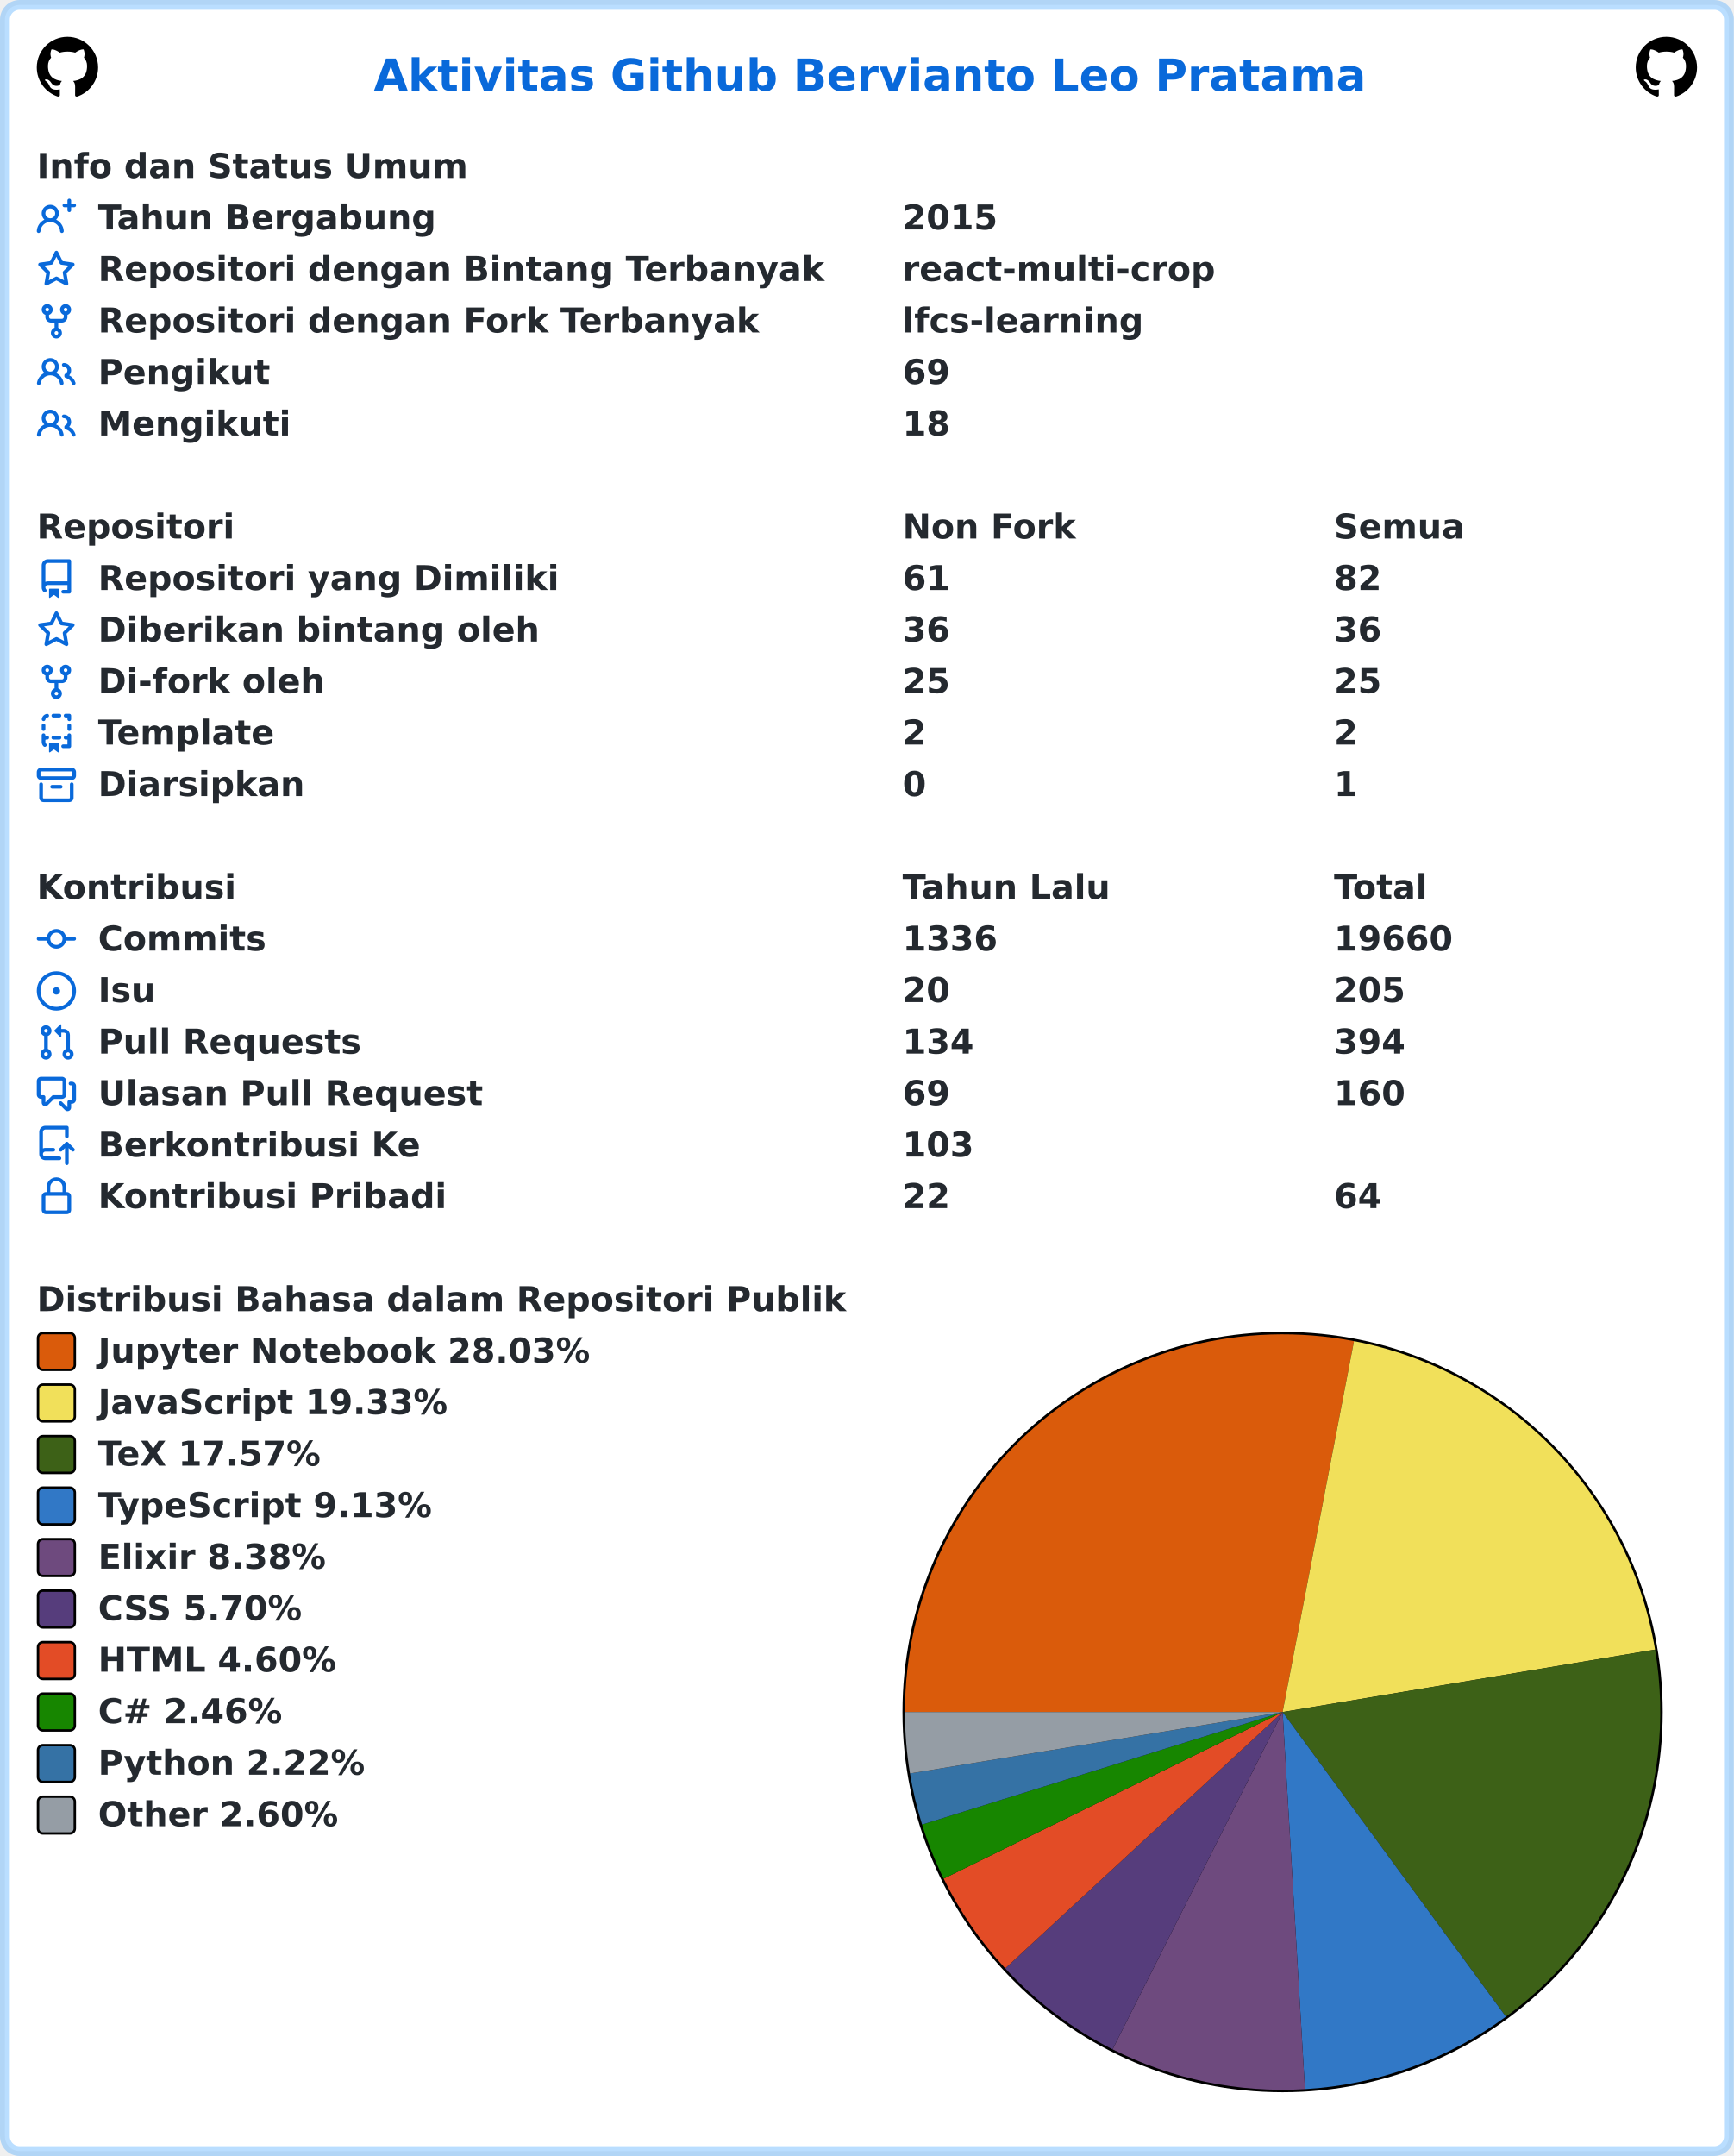
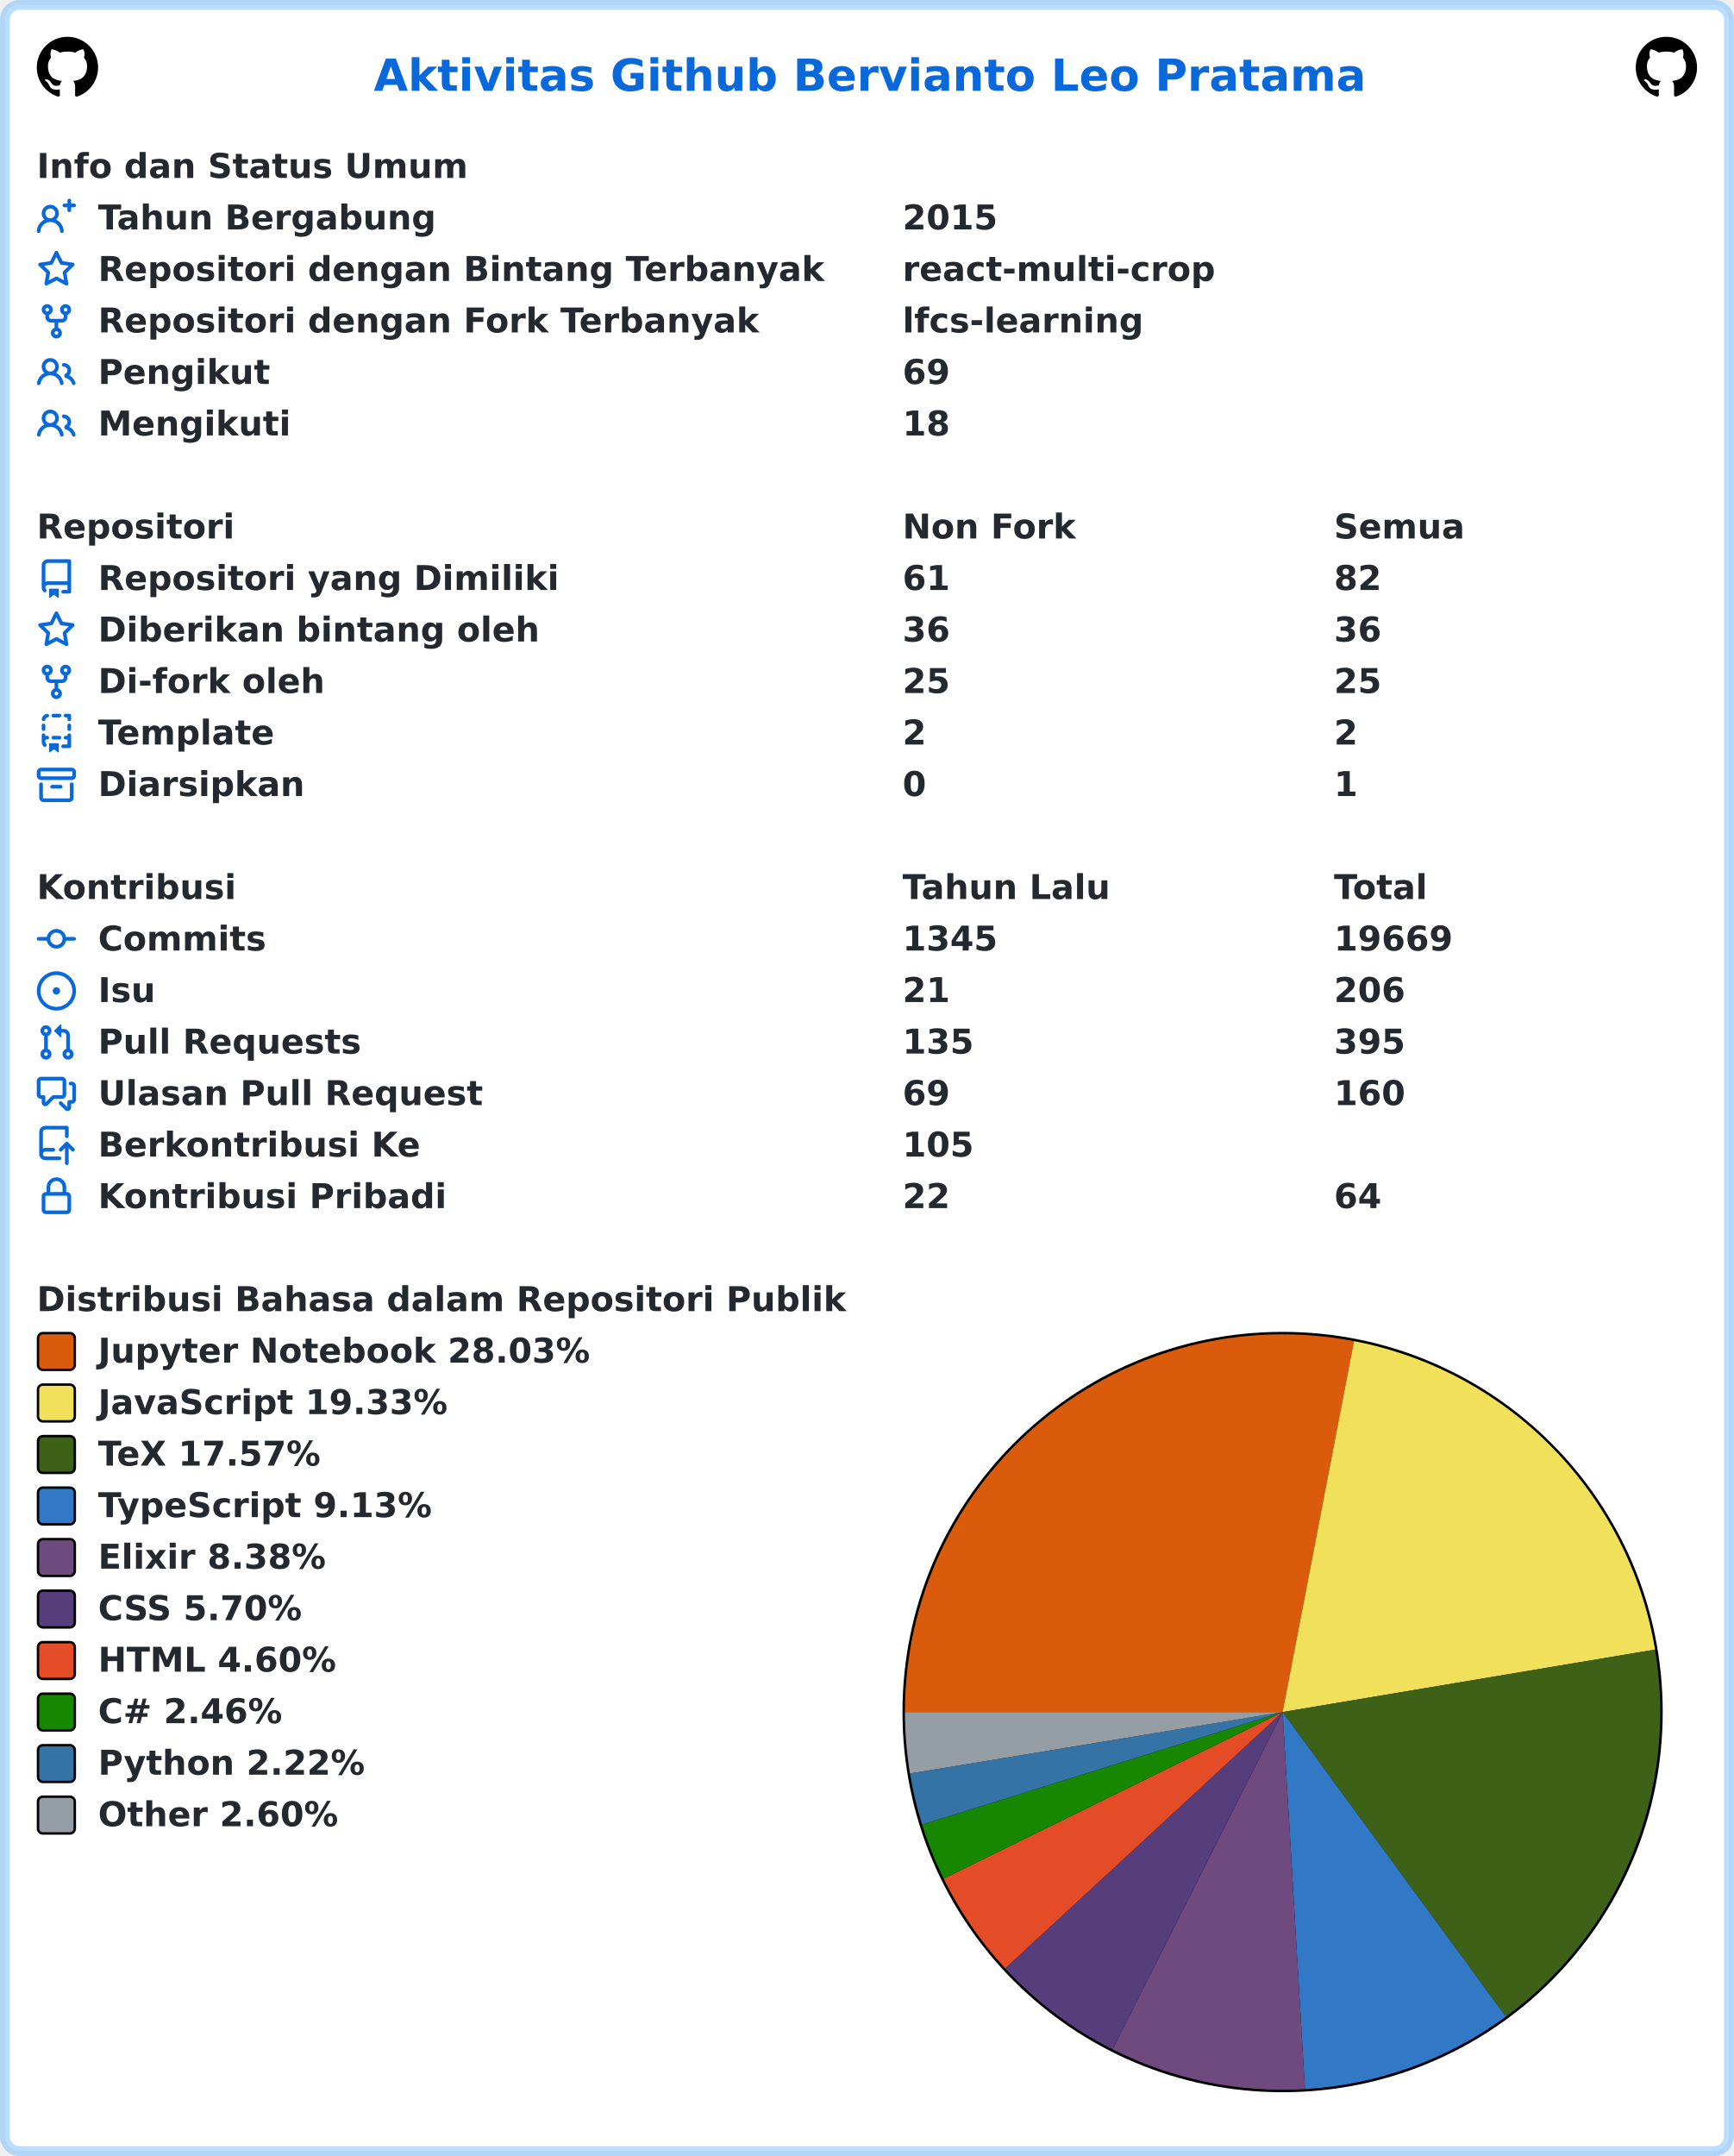
<svg xmlns="http://www.w3.org/2000/svg" width="707" height="879" viewBox="0 0 707 879" lang="id" xml:lang="id">
  <rect x="2" y="2" stroke-width="4" rx="6" width="703" height="875" stroke="rgba(84,174,255,0.4)" fill="#ffffff" />
  <g font-weight="600" font-size="110pt" font-family="Verdana,Geneva,DejaVu Sans,sans-serif" text-rendering="geometricPrecision">
    <text x="1239" y="301" lengthAdjust="spacingAndGlyphs" textLength="3261" transform="scale(0.123)" fill="#0969da">Aktivitas Github Bervianto Leo Pratama</text>
    <svg x="15" y="15" width="25" height="25" viewBox="0 0 16 16">
      <path fill="#000000" fill-rule="evenodd" d="M8 0C3.58 0 0 3.58 0 8c0 3.54 2.29 6.53 5.47 7.59.4.07.55-.17.55-.38 0-.19-.01-.82-.01-1.49-2.01.37-2.53-.49-2.69-.94-.09-.23-.48-.94-.82-1.13-.28-.15-.68-.52-.01-.53.63-.01 1.08.58 1.23.82.72 1.21 1.87.87 2.33.66.07-.52.28-.87.51-1.07-1.78-.2-3.64-.89-3.64-3.95 0-.87.31-1.59.82-2.15-.08-.2-.36-1.02.08-2.12 0 0 .67-.21 2.2.82.64-.18 1.32-.27 2-.27.68 0 1.36.09 2 .27 1.53-1.04 2.2-.82 2.2-.82.44 1.1.16 1.92.08 2.12.51.56.82 1.27.82 2.15 0 3.07-1.87 3.75-3.65 3.95.29.25.54.73.54 1.48 0 1.07-.01 1.93-.01 2.2 0 .21.15.46.55.38A8.013 8.013 0 0016 8c0-4.42-3.58-8-8-8z" />
    </svg>
    <svg x="667" y="15" width="25" height="25" viewBox="0 0 16 16">
      <path fill="#000000" fill-rule="evenodd" d="M8 0C3.58 0 0 3.58 0 8c0 3.54 2.29 6.53 5.47 7.59.4.07.55-.17.55-.38 0-.19-.01-.82-.01-1.49-2.01.37-2.53-.49-2.69-.94-.09-.23-.48-.94-.82-1.13-.28-.15-.68-.52-.01-.53.63-.01 1.08.58 1.23.82.72 1.21 1.87.87 2.33.66.07-.52.28-.87.51-1.07-1.78-.2-3.64-.89-3.64-3.95 0-.87.31-1.59.82-2.15-.08-.2-.36-1.02.08-2.12 0 0 .67-.21 2.2.82.64-.18 1.32-.27 2-.27.68 0 1.36.09 2 .27 1.53-1.04 2.2-.82 2.2-.82.44 1.1.16 1.92.08 2.12.51.56.82 1.27.82 2.15 0 3.07-1.87 3.75-3.65 3.95.29.25.54.73.54 1.48 0 1.07-.01 1.93-.01 2.2 0 .21.15.46.55.38A8.013 8.013 0 0016 8c0-4.42-3.58-8-8-8z" />
    </svg>
    <g transform="translate(0, 60)" fill="#24292f">
      <g transform="translate(15, 0)">
        <g transform="scale(0.095)">
          <text x="0" y="132" textLength="1852" lengthAdjust="spacingAndGlyphs">Info dan Status Umum</text>
        </g>
      </g>
      <g transform="translate(15, 21)">
        <path fill="#0969da" fill-rule="evenodd" d="M13.25 0a.75.75 0 01.75.75V2h1.25a.75.75 0 010 1.5H14v1.25a.75.75 0 01-1.5 0V3.5h-1.25a.75.75 0 010-1.5h1.25V.75a.75.75 0 01.75-.75zM5.5 4a2 2 0 100 4 2 2 0 000-4zm2.4 4.548a3.5 3.5 0 10-4.799 0 5.527 5.527 0 00-3.1 4.66.75.75 0 101.498.085A4.01 4.01 0 015.5 9.5a4.01 4.01 0 014.001 3.793.75.75 0 101.498-.086 5.527 5.527 0 00-3.1-4.659z" />
        <g transform="scale(0.095)">
          <text lengthAdjust="spacingAndGlyphs" textLength="1478" x="263" y="132">Tahun Bergabung</text>
          <text lengthAdjust="spacingAndGlyphs" textLength="420" x="3716" y="132">2015</text>
        </g>
      </g>
      <g transform="translate(15, 42)">
        <path fill="#0969da" fill-rule="evenodd" d="M8 .25a.75.75 0 01.673.418l1.882 3.815 4.21.612a.75.75 0 01.416 1.279l-3.046 2.97.719 4.192a.75.75 0 01-1.088.791L8 12.347l-3.766 1.98a.75.75 0 01-1.088-.79l.72-4.194L.818 6.374a.75.75 0 01.416-1.28l4.21-.611L7.327.668A.75.75 0 018 .25zm0 2.445L6.615 5.5a.75.75 0 01-.564.41l-3.097.45 2.24 2.184a.75.75 0 01.216.664l-.528 3.084 2.769-1.456a.75.75 0 01.698 0l2.77 1.456-.53-3.084a.75.75 0 01.216-.664l2.24-2.183-3.096-.45a.75.75 0 01-.564-.41L8 2.694v.001z" />
        <g transform="scale(0.095)">
          <text lengthAdjust="spacingAndGlyphs" textLength="3126" x="263" y="132">Repositori dengan Bintang Terbanyak</text>
          <text lengthAdjust="spacingAndGlyphs" textLength="1330" x="3716" y="132">react-multi-crop</text>
        </g>
      </g>
      <g transform="translate(15, 63)">
        <path fill="#0969da" fill-rule="evenodd" d="M5 3.25a.75.75 0 11-1.5 0 .75.75 0 011.5 0zm0 2.122a2.25 2.25 0 10-1.5 0v.878A2.25 2.25 0 005.75 8.5h1.5v2.128a2.251 2.251 0 101.5 0V8.5h1.5a2.25 2.25 0 002.25-2.25v-.878a2.25 2.25 0 10-1.5 0v.878a.75.75 0 01-.75.75h-4.5A.75.75 0 015 6.25v-.878zm3.75 7.378a.75.75 0 11-1.5 0 .75.75 0 011.5 0zm3-8.75a.75.75 0 100-1.5.75.75 0 000 1.5z" />
        <g transform="scale(0.095)">
          <text lengthAdjust="spacingAndGlyphs" textLength="2846" x="263" y="132">Repositori dengan Fork Terbanyak</text>
          <text lengthAdjust="spacingAndGlyphs" textLength="1018" x="3716" y="132">lfcs-learning</text>
        </g>
      </g>
      <g transform="translate(15, 84)">
        <path fill="#0969da" fill-rule="evenodd" d="M5.5 3.5a2 2 0 100 4 2 2 0 000-4zM2 5.5a3.5 3.5 0 115.898 2.549 5.507 5.507 0 013.034 4.084.75.75 0 11-1.482.235 4.001 4.001 0 00-7.9 0 .75.75 0 01-1.482-.236A5.507 5.507 0 013.102 8.05 3.49 3.49 0 012 5.5zM11 4a.75.75 0 100 1.5 1.5 1.5 0 01.666 2.844.75.75 0 00-.416.672v.352a.75.75 0 00.574.73c1.2.289 2.162 1.2 2.522 2.372a.75.75 0 101.434-.44 5.01 5.01 0 00-2.56-3.012A3 3 0 0011 4z" />
        <g transform="scale(0.095)">
          <text lengthAdjust="spacingAndGlyphs" textLength="723" x="263" y="132">Pengikut</text>
          <text lengthAdjust="spacingAndGlyphs" textLength="210" x="3716" y="132">69</text>
        </g>
      </g>
      <g transform="translate(15, 105)">
        <path fill="#0969da" fill-rule="evenodd" d="M5.5 3.5a2 2 0 100 4 2 2 0 000-4zM2 5.5a3.5 3.5 0 115.898 2.549 5.507 5.507 0 013.034 4.084.75.75 0 11-1.482.235 4.001 4.001 0 00-7.9 0 .75.75 0 01-1.482-.236A5.507 5.507 0 013.102 8.05 3.49 3.49 0 012 5.5zM11 4a.75.75 0 100 1.5 1.5 1.5 0 01.666 2.844.75.75 0 00-.416.672v.352a.75.75 0 00.574.73c1.2.289 2.162 1.2 2.522 2.372a.75.75 0 101.434-.44 5.01 5.01 0 00-2.56-3.012A3 3 0 0011 4z" />
        <g transform="scale(0.095)">
          <text lengthAdjust="spacingAndGlyphs" textLength="813" x="263" y="132">Mengikuti</text>
          <text lengthAdjust="spacingAndGlyphs" textLength="210" x="3716" y="132">18</text>
        </g>
      </g>
    </g>
    <g transform="translate(0, 207)" fill="#24292f">
      <g transform="translate(15, 0)">
        <g transform="scale(0.095)">
          <text x="0" y="132" textLength="832" lengthAdjust="spacingAndGlyphs">Repositori</text>
          <text x="3716" y="132" textLength="740" lengthAdjust="spacingAndGlyphs">Non Fork</text>
          <text x="5568" y="132" textLength="573" lengthAdjust="spacingAndGlyphs">Semua</text>
        </g>
      </g>
      <g transform="translate(15, 21)">
        <path fill="#0969da" fill-rule="evenodd" d="M2 2.5A2.5 2.5 0 014.5 0h8.75a.75.75 0 01.75.75v12.5a.75.75 0 01-.75.75h-2.5a.75.75 0 110-1.5h1.75v-2h-8a1 1 0 00-.714 1.7.75.75 0 01-1.072 1.05A2.495 2.495 0 012 11.5v-9zm10.5-1V9h-8c-.356 0-.694.074-1 .208V2.5a1 1 0 011-1h8zM5 12.25v3.25a.25.25 0 00.4.2l1.45-1.087a.25.25 0 01.3 0L8.6 15.7a.25.25 0 00.4-.2v-3.25a.25.25 0 00-.25-.25h-3.5a.25.25 0 00-.25.25z" />
        <g transform="scale(0.095)">
          <text lengthAdjust="spacingAndGlyphs" textLength="1962" x="263" y="132">Repositori yang Dimiliki</text>
          <text lengthAdjust="spacingAndGlyphs" textLength="210" x="3716" y="132">61</text>
          <text lengthAdjust="spacingAndGlyphs" textLength="210" x="5568" y="132">82</text>
        </g>
      </g>
      <g transform="translate(15, 42)">
        <path fill="#0969da" fill-rule="evenodd" d="M8 .25a.75.75 0 01.673.418l1.882 3.815 4.21.612a.75.75 0 01.416 1.279l-3.046 2.97.719 4.192a.75.75 0 01-1.088.791L8 12.347l-3.766 1.98a.75.75 0 01-1.088-.79l.72-4.194L.818 6.374a.75.75 0 01.416-1.28l4.21-.611L7.327.668A.75.75 0 018 .25zm0 2.445L6.615 5.5a.75.75 0 01-.564.41l-3.097.45 2.24 2.184a.75.75 0 01.216.664l-.528 3.084 2.769-1.456a.75.75 0 01.698 0l2.77 1.456-.53-3.084a.75.75 0 01.216-.664l2.24-2.183-3.096-.45a.75.75 0 01-.564-.41L8 2.694v.001z" />
        <g transform="scale(0.095)">
          <text lengthAdjust="spacingAndGlyphs" textLength="1887" x="263" y="132">Diberikan bintang oleh</text>
          <text lengthAdjust="spacingAndGlyphs" textLength="210" x="3716" y="132">36</text>
          <text lengthAdjust="spacingAndGlyphs" textLength="210" x="5568" y="132">36</text>
        </g>
      </g>
      <g transform="translate(15, 63)">
        <path fill="#0969da" fill-rule="evenodd" d="M5 3.25a.75.75 0 11-1.5 0 .75.75 0 011.5 0zm0 2.122a2.25 2.25 0 10-1.5 0v.878A2.25 2.25 0 005.75 8.5h1.5v2.128a2.251 2.251 0 101.5 0V8.5h1.5a2.25 2.25 0 002.25-2.25v-.878a2.25 2.25 0 10-1.5 0v.878a.75.75 0 01-.75.75h-4.5A.75.75 0 015 6.25v-.878zm3.75 7.378a.75.75 0 11-1.5 0 .75.75 0 011.5 0zm3-8.75a.75.75 0 100-1.5.75.75 0 000 1.5z" />
        <g transform="scale(0.095)">
          <text lengthAdjust="spacingAndGlyphs" textLength="963" x="263" y="132">Di-fork oleh</text>
          <text lengthAdjust="spacingAndGlyphs" textLength="210" x="3716" y="132">25</text>
          <text lengthAdjust="spacingAndGlyphs" textLength="210" x="5568" y="132">25</text>
        </g>
      </g>
      <g transform="translate(15, 84)">
        <path fill="#0969da" fill-rule="evenodd" d="M6 .75A.75.75 0 016.75 0h2.5a.75.75 0 010 1.5h-2.5A.75.75 0 016 .75zm5 0a.75.75 0 01.75-.75h1.5a.75.75 0 01.75.75v1.5a.75.75 0 01-1.5 0V1.5h-.75A.75.75 0 0111 .75zM4.992.662a.75.75 0 01-.636.848c-.436.063-.783.41-.846.846a.75.75 0 01-1.485-.212A2.501 2.501 0 014.144.025a.75.75 0 01.848.637zM2.75 4a.75.75 0 01.75.75v1.5a.75.75 0 01-1.5 0v-1.5A.75.75 0 012.75 4zm10.5 0a.75.75 0 01.75.75v1.5a.75.75 0 01-1.5 0v-1.5a.75.75 0 01.75-.75zM2.75 8a.75.75 0 01.75.75v.268A1.72 1.72 0 013.75 9h.5a.75.75 0 010 1.5h-.5a.25.25 0 00-.25.25v.75c0 .28.114.532.3.714a.75.75 0 01-1.05 1.072A2.495 2.495 0 012 11.5V8.75A.75.75 0 012.75 8zm10.5 0a.75.75 0 01.75.75v4.5a.75.75 0 01-.75.75h-2.5a.75.75 0 010-1.5h1.75v-2h-.75a.75.75 0 010-1.5h.75v-.25a.75.75 0 01.75-.75zM6 9.75A.75.75 0 016.75 9h2.5a.75.75 0 010 1.5h-2.5A.75.75 0 016 9.75zm-1 2.5v3.25a.25.25 0 00.4.2l1.45-1.087a.25.25 0 01.3 0L8.6 15.7a.25.25 0 00.4-.2v-3.25a.25.25 0 00-.25-.25h-3.5a.25.25 0 00-.25.25z" />
        <g transform="scale(0.095)">
          <text lengthAdjust="spacingAndGlyphs" textLength="783" x="263" y="132">Template</text>
          <text lengthAdjust="spacingAndGlyphs" textLength="105" x="3716" y="132">2</text>
          <text lengthAdjust="spacingAndGlyphs" textLength="105" x="5568" y="132">2</text>
        </g>
      </g>
      <g transform="translate(15, 105)">
        <path fill="#0969da" fill-rule="evenodd" d="M1.75 2.5a.25.25 0 00-.25.25v1.5c0 .138.112.25.25.25h12.5a.25.25 0 00.25-.25v-1.5a.25.25 0 00-.25-.25H1.75zM0 2.75C0 1.784.784 1 1.75 1h12.5c.966 0 1.75.784 1.75 1.75v1.5A1.75 1.75 0 0114.25 6H1.75A1.75 1.75 0 010 4.25v-1.5zM1.75 7a.75.75 0 01.75.75v5.5c0 .138.112.25.25.25h10.5a.25.25 0 00.25-.25v-5.5a.75.75 0 111.5 0v5.5A1.75 1.75 0 0113.25 15H2.75A1.75 1.75 0 011 13.25v-5.5A.75.75 0 011.75 7zm4.5 1a.75.75 0 000 1.5h3.5a.75.75 0 100-1.5h-3.5z" />
        <g transform="scale(0.095)">
          <text lengthAdjust="spacingAndGlyphs" textLength="880" x="263" y="132">Diarsipkan</text>
          <text lengthAdjust="spacingAndGlyphs" textLength="105" x="3716" y="132">0</text>
          <text lengthAdjust="spacingAndGlyphs" textLength="105" x="5568" y="132">1</text>
        </g>
      </g>
    </g>
    <g transform="translate(0, 354)" fill="#24292f">
      <g transform="translate(15, 0)">
        <g transform="scale(0.095)">
          <text x="0" y="132" textLength="834" lengthAdjust="spacingAndGlyphs">Kontribusi</text>
          <text x="3716" y="132" textLength="914" lengthAdjust="spacingAndGlyphs">Tahun Lalu</text>
          <text x="5568" y="132" textLength="414" lengthAdjust="spacingAndGlyphs">Total</text>
        </g>
      </g>
      <g transform="translate(15, 21)">
        <path fill="#0969da" fill-rule="evenodd" d="M10.5 7.75a2.5 2.5 0 11-5 0 2.5 2.5 0 015 0zm1.43.75a4.002 4.002 0 01-7.86 0H.75a.75.75 0 110-1.5h3.32a4.001 4.001 0 017.86 0h3.32a.75.75 0 110 1.5h-3.32z" />
        <g transform="scale(0.095)">
          <text lengthAdjust="spacingAndGlyphs" textLength="734" x="263" y="132">Commits</text>
-           <text lengthAdjust="spacingAndGlyphs" textLength="420" x="3716" y="132">1336</text>
-           <text lengthAdjust="spacingAndGlyphs" textLength="525" x="5568" y="132">19660</text>
+           <text lengthAdjust="spacingAndGlyphs" textLength="420" x="3716" y="132">1345</text>
+           <text lengthAdjust="spacingAndGlyphs" textLength="525" x="5568" y="132">19669</text>
        </g>
      </g>
      <g transform="translate(15, 42)">
        <path fill="#0969da" d="M8 9.5a1.5 1.5 0 100-3 1.5 1.5 0 000 3z" />
        <path fill="#0969da" fill-rule="evenodd" d="M8 0a8 8 0 100 16A8 8 0 008 0zM1.5 8a6.5 6.5 0 1113 0 6.5 6.5 0 01-13 0z" />
        <g transform="scale(0.095)">
          <text lengthAdjust="spacingAndGlyphs" textLength="238" x="263" y="132">Isu</text>
-           <text lengthAdjust="spacingAndGlyphs" textLength="210" x="3716" y="132">20</text>
-           <text lengthAdjust="spacingAndGlyphs" textLength="315" x="5568" y="132">205</text>
+           <text lengthAdjust="spacingAndGlyphs" textLength="210" x="3716" y="132">21</text>
+           <text lengthAdjust="spacingAndGlyphs" textLength="315" x="5568" y="132">206</text>
        </g>
      </g>
      <g transform="translate(15, 63)">
        <path fill="#0969da" fill-rule="evenodd" d="M7.177 3.073L9.573.677A.25.25 0 0110 .854v4.792a.25.25 0 01-.427.177L7.177 3.427a.25.25 0 010-.354zM3.75 2.5a.75.75 0 100 1.5.75.75 0 000-1.5zm-2.25.75a2.25 2.25 0 113 2.122v5.256a2.251 2.251 0 11-1.5 0V5.372A2.25 2.25 0 011.5 3.25zM11 2.5h-1V4h1a1 1 0 011 1v5.628a2.251 2.251 0 101.5 0V5A2.5 2.5 0 0011 2.5zm1 10.25a.75.75 0 111.5 0 .75.75 0 01-1.5 0zM3.75 12a.75.75 0 100 1.5.75.75 0 000-1.5z" />
        <g transform="scale(0.095)">
          <text lengthAdjust="spacingAndGlyphs" textLength="1113" x="263" y="132">Pull Requests</text>
-           <text lengthAdjust="spacingAndGlyphs" textLength="315" x="3716" y="132">134</text>
-           <text lengthAdjust="spacingAndGlyphs" textLength="315" x="5568" y="132">394</text>
+           <text lengthAdjust="spacingAndGlyphs" textLength="315" x="3716" y="132">135</text>
+           <text lengthAdjust="spacingAndGlyphs" textLength="315" x="5568" y="132">395</text>
        </g>
      </g>
      <g transform="translate(15, 84)">
        <path fill="#0969da" fill-rule="evenodd" d="M1.5 2.75a.25.25 0 01.25-.25h8.5a.25.25 0 01.25.25v5.5a.25.25 0 01-.25.25h-3.5a.75.75 0 00-.53.22L3.5 11.44V9.25a.75.75 0 00-.75-.75h-1a.25.25 0 01-.25-.25v-5.5zM1.75 1A1.75 1.75 0 000 2.75v5.5C0 9.216.784 10 1.75 10H2v1.543a1.457 1.457 0 002.487 1.03L7.061 10h3.189A1.75 1.75 0 0012 8.25v-5.5A1.75 1.75 0 0010.25 1h-8.5zM14.5 4.75a.25.25 0 00-.25-.25h-.5a.75.75 0 110-1.5h.5c.966 0 1.75.784 1.75 1.75v5.5A1.75 1.75 0 0114.25 12H14v1.543a1.457 1.457 0 01-2.487 1.03L9.22 12.28a.75.75 0 111.06-1.06l2.22 2.22v-2.19a.75.75 0 01.75-.75h1a.25.25 0 00.25-.25v-5.5z" />
        <g transform="scale(0.095)">
          <text lengthAdjust="spacingAndGlyphs" textLength="1640" x="263" y="132">Ulasan Pull Request</text>
          <text lengthAdjust="spacingAndGlyphs" textLength="210" x="3716" y="132">69</text>
          <text lengthAdjust="spacingAndGlyphs" textLength="315" x="5568" y="132">160</text>
        </g>
      </g>
      <g transform="translate(15, 105)">
        <path fill="#0969da" fill-rule="evenodd" d="M1 2.5A2.5 2.5 0 013.5 0h8.75a.75.75 0 01.75.75v3.5a.75.75 0 01-1.5 0V1.5h-8a1 1 0 00-1 1v6.708A2.492 2.492 0 013.5 9h3.25a.75.75 0 010 1.5H3.5a1 1 0 100 2h5.75a.75.75 0 010 1.5H3.5A2.5 2.5 0 011 11.5v-9zm13.23 7.79a.75.75 0 001.06-1.06l-2.505-2.505a.75.75 0 00-1.06 0L9.22 9.229a.75.75 0 001.06 1.061l1.225-1.224v6.184a.75.75 0 001.5 0V9.066l1.224 1.224z" />
        <g transform="scale(0.095)">
          <text lengthAdjust="spacingAndGlyphs" textLength="1366" x="263" y="132">Berkontribusi Ke</text>
-           <text lengthAdjust="spacingAndGlyphs" textLength="315" x="3716" y="132">103</text>
+           <text lengthAdjust="spacingAndGlyphs" textLength="315" x="3716" y="132">105</text>
        </g>
      </g>
      <g transform="translate(15, 126)">
        <path fill="#0969da" fill-rule="evenodd" d="M4 4v2h-.25A1.75 1.75 0 002 7.75v5.5c0 .966.784 1.75 1.75 1.75h8.5A1.75 1.75 0 0014 13.25v-5.5A1.75 1.75 0 0012.25 6H12V4a4 4 0 10-8 0zm6.5 2V4a2.5 2.5 0 00-5 0v2h5zM12 7.5h.25a.25.25 0 01.25.25v5.5a.25.25 0 01-.25.25h-8.5a.25.25 0 01-.25-.25v-5.5a.25.25 0 01.25-.25H12z" />
        <g transform="scale(0.095)">
          <text lengthAdjust="spacingAndGlyphs" textLength="1456" x="263" y="132">Kontribusi Pribadi</text>
          <text lengthAdjust="spacingAndGlyphs" textLength="210" x="3716" y="132">22</text>
          <text lengthAdjust="spacingAndGlyphs" textLength="210" x="5568" y="132">64</text>
        </g>
      </g>
    </g>
    <g transform="translate(0, 522)" fill="#24292f">
      <g transform="translate(15, 0)">
        <g transform="scale(0.095)">
          <text x="0" y="132" textLength="3438" lengthAdjust="spacingAndGlyphs">Distribusi Bahasa dalam Repositori Publik</text>
        </g>
      </g>
      <g transform="translate(368, 21)">
        <circle cx="155" cy="155" r="155" fill="#000000" />
      </g>
      <g transform="translate(369, 22)">
        <path fill-rule="evenodd" fill="#DA5B0B" d="M 0.0,154 A 154 154 0 0 1 183.11 2.776 L 154,154 Z" />
        <path fill-rule="evenodd" fill="#f1e05a" d="M 183.11,2.776 A 154 154 0 0 1 305.881 128.539 L 154,154 Z" />
        <path fill-rule="evenodd" fill="#3D6117" d="M 305.881,128.539 A 154 154 0 0 1 245.061 278.193 L 154,154 Z" />
        <path fill-rule="evenodd" fill="#3178c6" d="M 245.061,278.193 A 154 154 0 0 1 163.115 307.73 L 154,154 Z" />
        <path fill-rule="evenodd" fill="#6e4a7e" d="M 163.115,307.73 A 154 154 0 0 1 84.667 291.51 L 154,154 Z" />
        <path fill-rule="evenodd" fill="#563d7c" d="M 84.667,291.51 A 154 154 0 0 1 40.885 258.504 L 154,154 Z" />
        <path fill-rule="evenodd" fill="#e34c26" d="M 40.885,258.504 A 154 154 0 0 1 15.788 221.923 L 154,154 Z" />
        <path fill-rule="evenodd" fill="#178600" d="M 15.788,221.923 A 154 154 0 0 1 6.994 199.881 L 154,154 Z" />
        <path fill-rule="evenodd" fill="#3572A5" d="M 6.994,199.881 A 154 154 0 0 1 2.05 179.043 L 154,154 Z" />
        <path fill-rule="evenodd" fill="#959da5" d="M 2.05,179.043 A 154 154 0 0 1 0.0 154 L 154,154 Z" />
      </g>
      <g transform="translate(15, 21)">
        <rect x="0.5" y="0.5" rx="2" width="15" height="15" fill="#DA5B0B" stroke-width="1" stroke="#000000" />
        <text transform="scale(0.095)" x="263" y="132" textLength="2126" lengthAdjust="spacingAndGlyphs">Jupyter Notebook 28.03%</text>
      </g>
      <g transform="translate(15, 42)">
        <rect x="0.5" y="0.5" rx="2" width="15" height="15" fill="#f1e05a" stroke-width="1" stroke="#000000" />
        <text transform="scale(0.095)" x="263" y="132" textLength="1516" lengthAdjust="spacingAndGlyphs">JavaScript 19.33%</text>
      </g>
      <g transform="translate(15, 63)">
        <rect x="0.5" y="0.5" rx="2" width="15" height="15" fill="#3D6117" stroke-width="1" stroke="#000000" />
        <text transform="scale(0.095)" x="263" y="132" textLength="999" lengthAdjust="spacingAndGlyphs">TeX 17.57%</text>
      </g>
      <g transform="translate(15, 84)">
        <rect x="0.5" y="0.5" rx="2" width="15" height="15" fill="#3178c6" stroke-width="1" stroke="#000000" />
        <text transform="scale(0.095)" x="263" y="132" textLength="1462" lengthAdjust="spacingAndGlyphs">TypeScript 9.13%</text>
      </g>
      <g transform="translate(15, 105)">
        <rect x="0.5" y="0.5" rx="2" width="15" height="15" fill="#6e4a7e" stroke-width="1" stroke="#000000" />
        <text transform="scale(0.095)" x="263" y="132" textLength="987" lengthAdjust="spacingAndGlyphs">Elixir 8.38%</text>
      </g>
      <g transform="translate(15, 126)">
        <rect x="0.5" y="0.5" rx="2" width="15" height="15" fill="#563d7c" stroke-width="1" stroke="#000000" />
        <text transform="scale(0.095)" x="263" y="132" textLength="903" lengthAdjust="spacingAndGlyphs">CSS 5.70%</text>
      </g>
      <g transform="translate(15, 147)">
        <rect x="0.5" y="0.5" rx="2" width="15" height="15" fill="#e34c26" stroke-width="1" stroke="#000000" />
        <text transform="scale(0.095)" x="263" y="132" textLength="1036" lengthAdjust="spacingAndGlyphs">HTML 4.60%</text>
      </g>
      <g transform="translate(15, 168)">
        <rect x="0.5" y="0.5" rx="2" width="15" height="15" fill="#178600" stroke-width="1" stroke="#000000" />
        <text transform="scale(0.095)" x="263" y="132" textLength="831" lengthAdjust="spacingAndGlyphs">C# 2.46%</text>
      </g>
      <g transform="translate(15, 189)">
        <rect x="0.5" y="0.5" rx="2" width="15" height="15" fill="#3572A5" stroke-width="1" stroke="#000000" />
        <text transform="scale(0.095)" x="263" y="132" textLength="1149" lengthAdjust="spacingAndGlyphs">Python 2.22%</text>
      </g>
      <g transform="translate(15, 210)">
        <rect x="0.5" y="0.5" rx="2" width="15" height="15" fill="#959da5" stroke-width="1" stroke="#000000" />
        <text transform="scale(0.095)" x="263" y="132" textLength="1047" lengthAdjust="spacingAndGlyphs">Other 2.60%</text>
      </g>
    </g>
  </g>
</svg>
